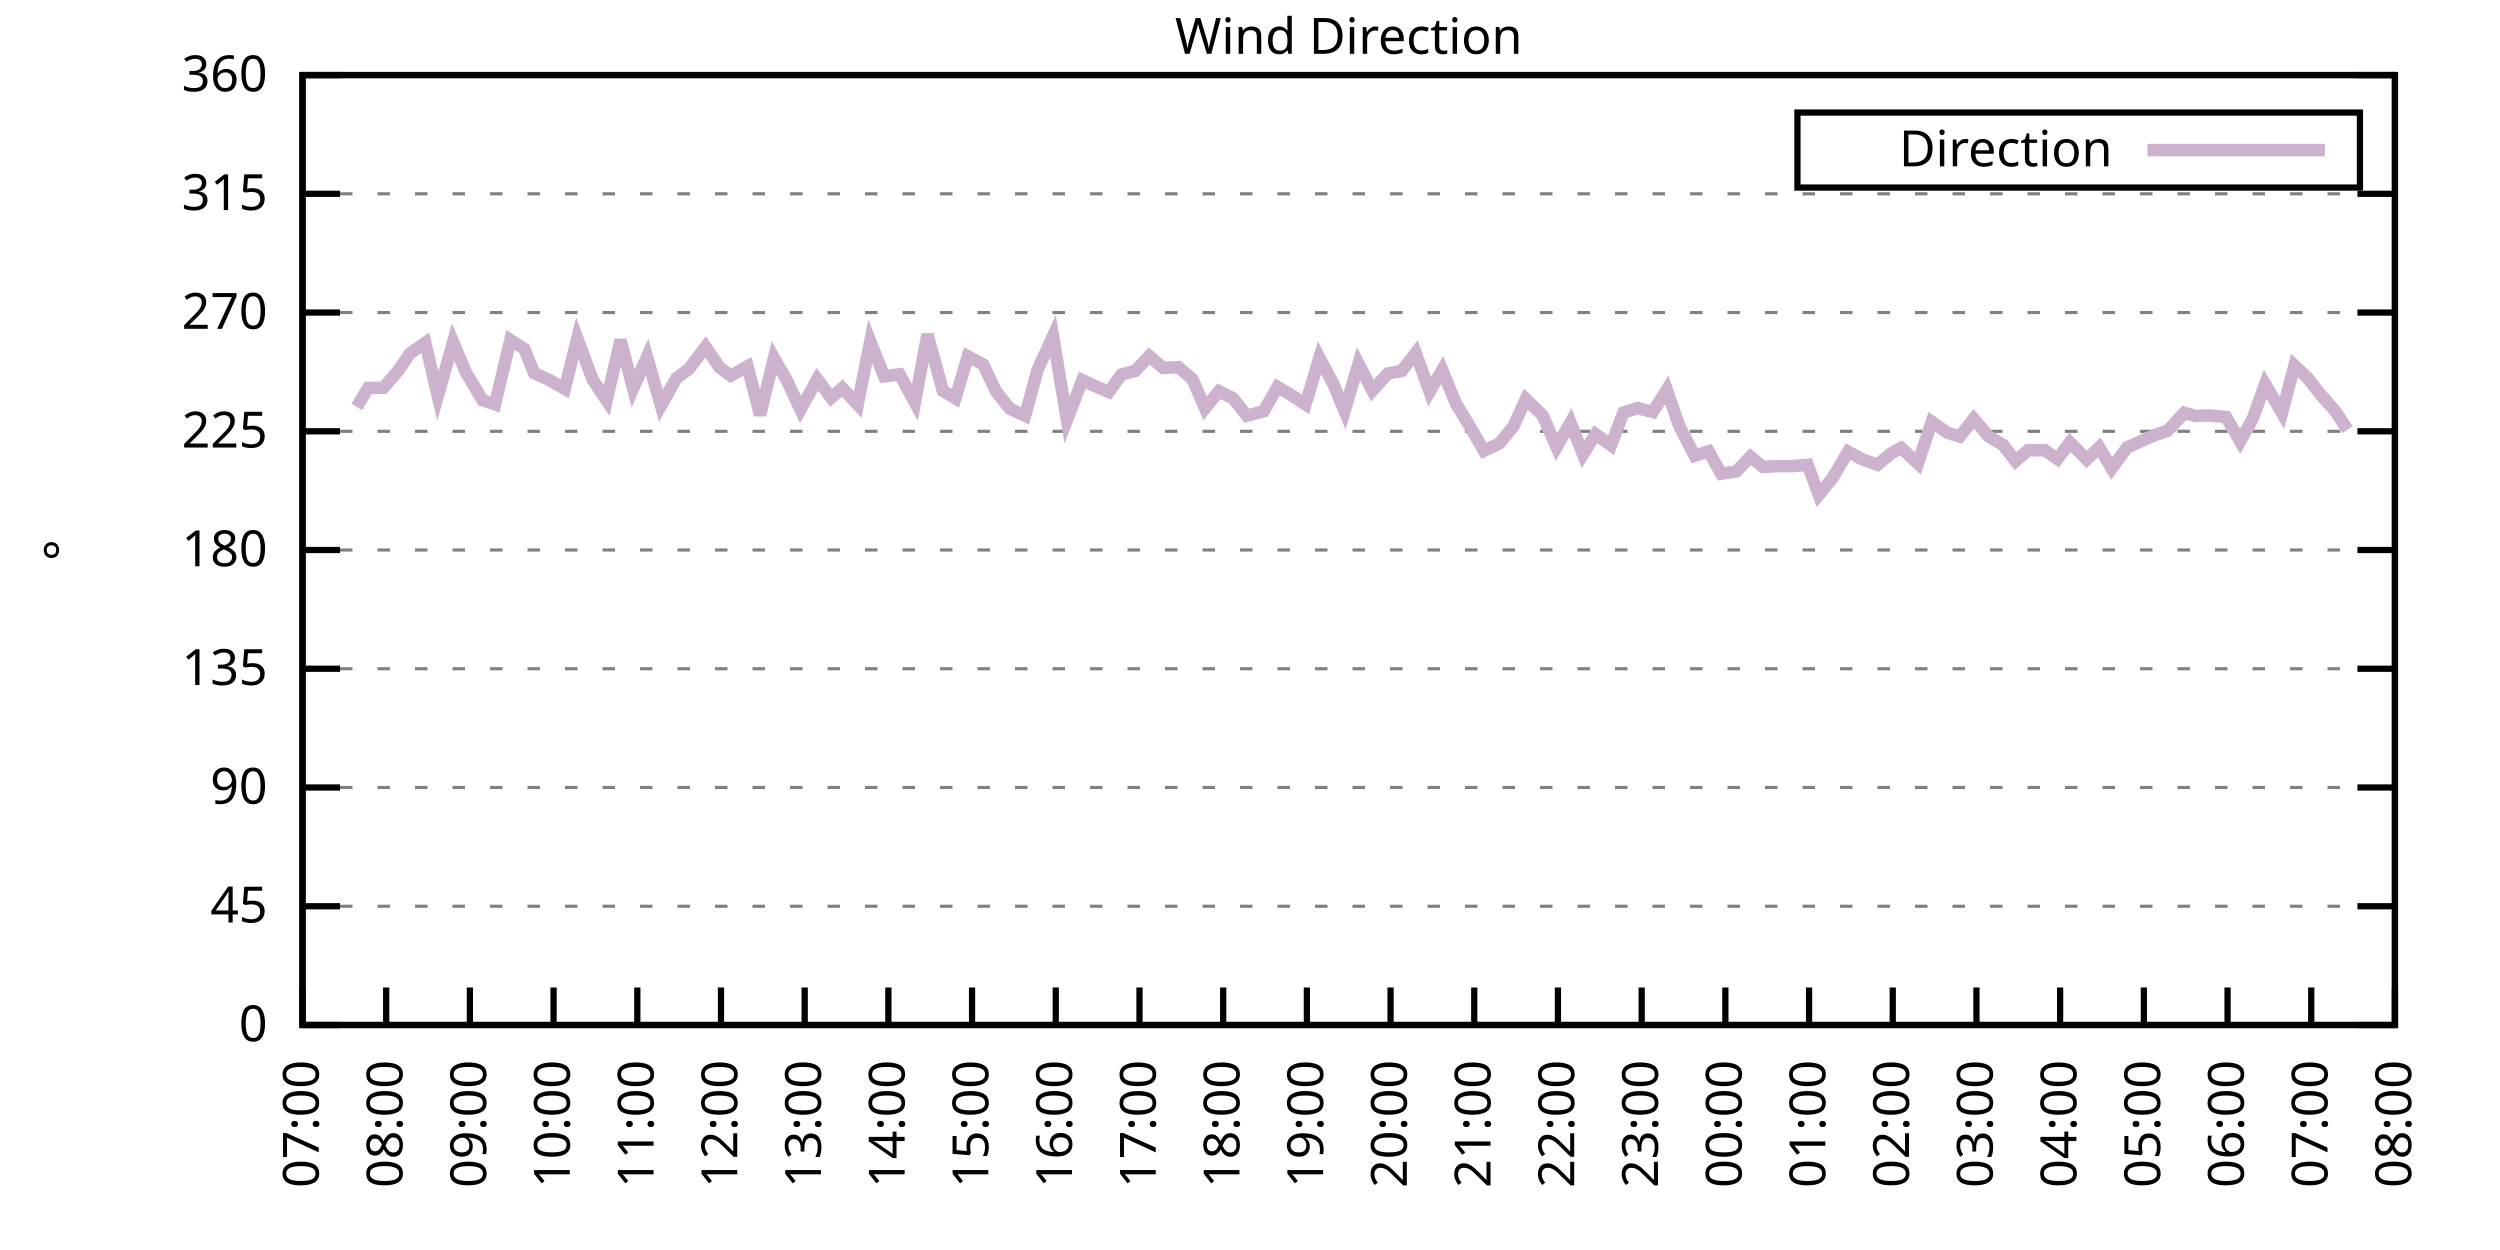
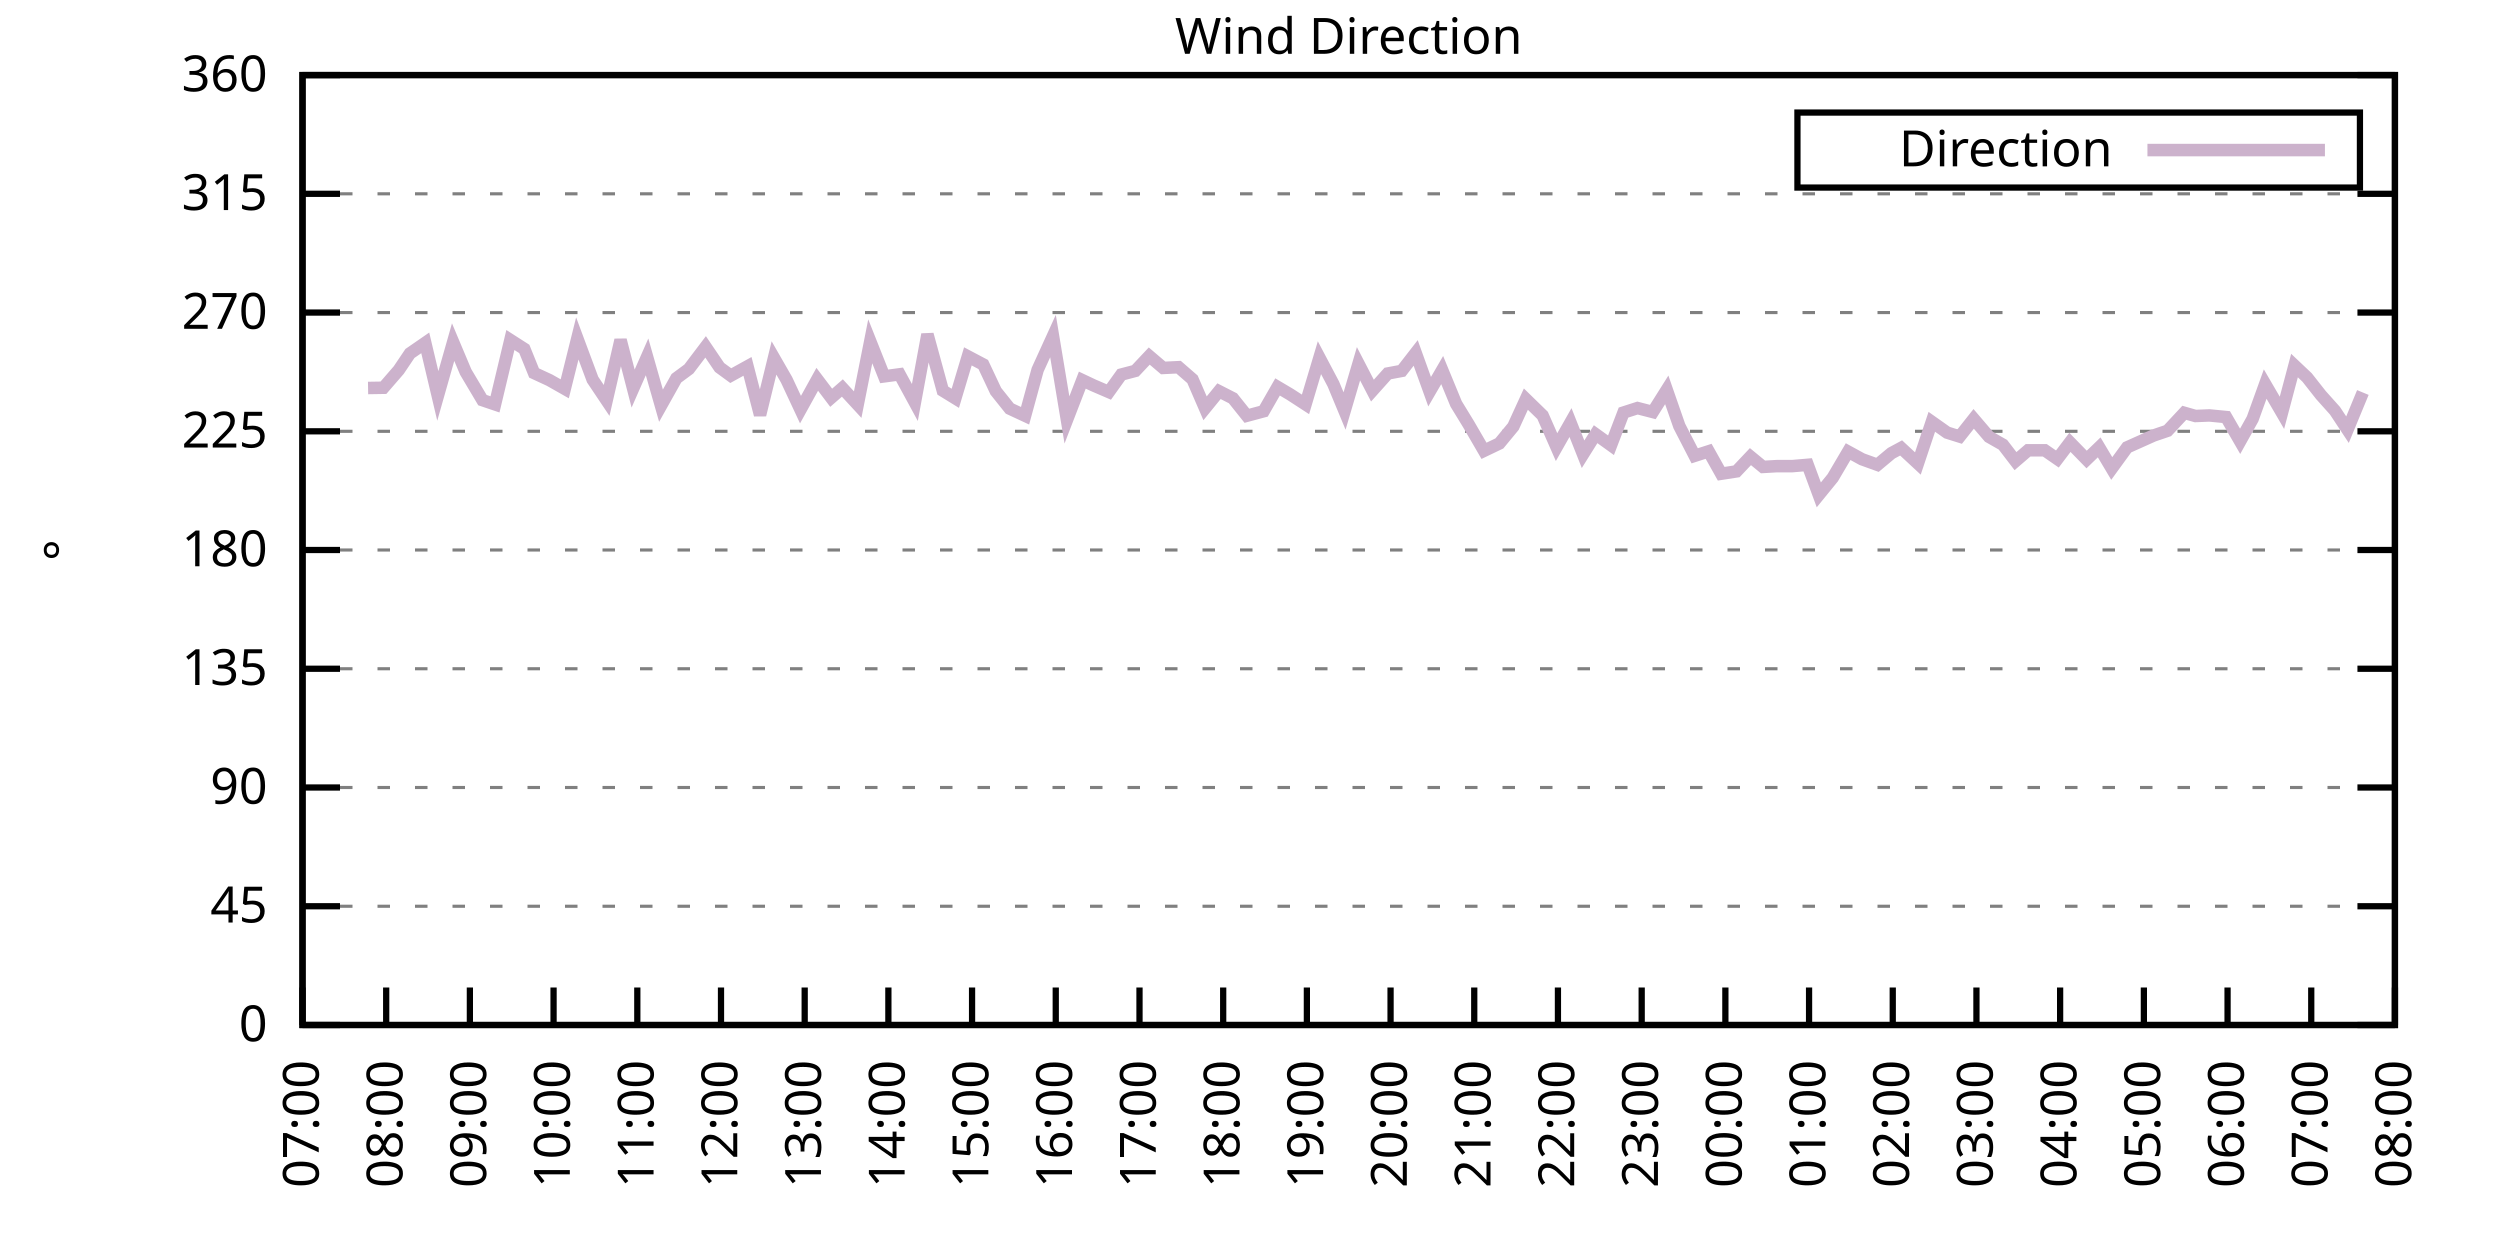
<svg xmlns="http://www.w3.org/2000/svg" xmlns:xlink="http://www.w3.org/1999/xlink" width="400" height="200" viewBox="0 0 400 200">
  <g id="gnuplot_canvas">
    <rect x="0" y="0" width="400" height="200" fill="none" />
    <defs>
      <circle id="gpDot" r="0.5" stroke-width="0.5" stroke="currentColor" />
      <path id="gpPt0" stroke-width="0.333" stroke="currentColor" d="M-1,0 h2 M0,-1 v2" />
      <path id="gpPt1" stroke-width="0.333" stroke="currentColor" d="M-1,-1 L1,1 M1,-1 L-1,1" />
      <path id="gpPt2" stroke-width="0.333" stroke="currentColor" d="M-1,0 L1,0 M0,-1 L0,1 M-1,-1 L1,1 M-1,1 L1,-1" />
      <rect id="gpPt3" stroke-width="0.333" stroke="currentColor" x="-1" y="-1" width="2" height="2" />
      <rect id="gpPt4" stroke-width="0.333" stroke="currentColor" fill="currentColor" x="-1" y="-1" width="2" height="2" />
      <circle id="gpPt5" stroke-width="0.333" stroke="currentColor" cx="0" cy="0" r="1" />
      <use xlink:href="#gpPt5" id="gpPt6" fill="currentColor" stroke="none" />
      <path id="gpPt7" stroke-width="0.333" stroke="currentColor" d="M0,-1.33 L-1.33,0.67 L1.33,0.67 z" />
      <use xlink:href="#gpPt7" id="gpPt8" fill="currentColor" stroke="none" />
      <use xlink:href="#gpPt7" id="gpPt9" stroke="currentColor" transform="rotate(180)" />
      <use xlink:href="#gpPt9" id="gpPt10" fill="currentColor" stroke="none" />
      <use xlink:href="#gpPt3" id="gpPt11" stroke="currentColor" transform="rotate(45)" />
      <use xlink:href="#gpPt11" id="gpPt12" fill="currentColor" stroke="none" />
      <path id="gpPt13" stroke-width="0.333" stroke="currentColor" d="M0,1.330 L1.265,0.411 L0.782,-1.067 L-0.782,-1.076 L-1.265,0.411 z" />
      <use xlink:href="#gpPt13" id="gpPt14" fill="currentColor" stroke="none" />
      <filter id="textbox" filterUnits="objectBoundingBox" x="0" y="0" height="1" width="1">
        <feFlood flood-color="white" flood-opacity="1" result="bgnd" />
        <feComposite in="SourceGraphic" in2="bgnd" operator="atop" />
      </filter>
      <filter id="greybox" filterUnits="objectBoundingBox" x="0" y="0" height="1" width="1">
        <feFlood flood-color="lightgrey" flood-opacity="1" result="grey" />
        <feComposite in="SourceGraphic" in2="grey" operator="atop" />
      </filter>
    </defs>
    <g fill="none" color="white" stroke="currentColor" stroke-width="1.00" stroke-linecap="butt" stroke-linejoin="miter">
</g>
    <g fill="none" color="black" stroke="currentColor" stroke-width="1.00" stroke-linecap="butt" stroke-linejoin="miter">
      <g stroke="none" shape-rendering="crispEdges">
        <polygon fill="rgb(255, 255, 255)" points="48.40,164.00 383.18,164.00 383.18,12.02 48.40,12.02 " />
      </g>
    </g>
    <g fill="none" color="black" stroke="currentColor" stroke-width="1.00" stroke-linecap="butt" stroke-linejoin="miter">
</g>
    <g fill="none" color="black" stroke="black" stroke-width="0.50" stroke-linecap="butt" stroke-linejoin="miter">
</g>
    <g fill="none" color="gray" stroke="currentColor" stroke-width="0.50" stroke-linecap="butt" stroke-linejoin="miter">
      <path stroke="gray" stroke-dasharray="2,4" class="gridline" d="M48.40,164.00 L383.19,164.00  " />
    </g>
    <g fill="none" color="gray" stroke="gray" stroke-width="1.00" stroke-linecap="butt" stroke-linejoin="miter">
</g>
    <g fill="none" color="black" stroke="currentColor" stroke-width="1.00" stroke-linecap="butt" stroke-linejoin="miter">
      <path stroke="black" d="M48.40,164.00 L54.40,164.00 M383.19,164.00 L377.19,164.00  " />
      <g transform="translate(42.80,166.60)" stroke="none" fill="black" font-family="Sans" font-size="8.00" text-anchor="end">
        <text>
          <tspan font-family="Sans"> 0</tspan>
        </text>
      </g>
    </g>
    <g fill="none" color="black" stroke="currentColor" stroke-width="1.00" stroke-linecap="butt" stroke-linejoin="miter">
</g>
    <g fill="none" color="black" stroke="black" stroke-width="0.50" stroke-linecap="butt" stroke-linejoin="miter">
</g>
    <g fill="none" color="gray" stroke="currentColor" stroke-width="0.50" stroke-linecap="butt" stroke-linejoin="miter">
      <path stroke="gray" stroke-dasharray="2,4" class="gridline" d="M48.40,145.00 L383.19,145.00  " />
    </g>
    <g fill="none" color="gray" stroke="gray" stroke-width="1.00" stroke-linecap="butt" stroke-linejoin="miter">
</g>
    <g fill="none" color="black" stroke="currentColor" stroke-width="1.00" stroke-linecap="butt" stroke-linejoin="miter">
      <path stroke="black" d="M48.40,145.00 L54.40,145.00 M383.19,145.00 L377.19,145.00  " />
      <g transform="translate(42.80,147.60)" stroke="none" fill="black" font-family="Sans" font-size="8.00" text-anchor="end">
        <text>
          <tspan font-family="Sans"> 45</tspan>
        </text>
      </g>
    </g>
    <g fill="none" color="black" stroke="currentColor" stroke-width="1.00" stroke-linecap="butt" stroke-linejoin="miter">
</g>
    <g fill="none" color="black" stroke="black" stroke-width="0.50" stroke-linecap="butt" stroke-linejoin="miter">
</g>
    <g fill="none" color="gray" stroke="currentColor" stroke-width="0.50" stroke-linecap="butt" stroke-linejoin="miter">
      <path stroke="gray" stroke-dasharray="2,4" class="gridline" d="M48.40,126.00 L383.19,126.00  " />
    </g>
    <g fill="none" color="gray" stroke="gray" stroke-width="1.00" stroke-linecap="butt" stroke-linejoin="miter">
</g>
    <g fill="none" color="black" stroke="currentColor" stroke-width="1.00" stroke-linecap="butt" stroke-linejoin="miter">
      <path stroke="black" d="M48.40,126.00 L54.40,126.00 M383.19,126.00 L377.19,126.00  " />
      <g transform="translate(42.80,128.60)" stroke="none" fill="black" font-family="Sans" font-size="8.00" text-anchor="end">
        <text>
          <tspan font-family="Sans"> 90</tspan>
        </text>
      </g>
    </g>
    <g fill="none" color="black" stroke="currentColor" stroke-width="1.00" stroke-linecap="butt" stroke-linejoin="miter">
</g>
    <g fill="none" color="black" stroke="black" stroke-width="0.50" stroke-linecap="butt" stroke-linejoin="miter">
</g>
    <g fill="none" color="gray" stroke="currentColor" stroke-width="0.50" stroke-linecap="butt" stroke-linejoin="miter">
      <path stroke="gray" stroke-dasharray="2,4" class="gridline" d="M48.40,107.00 L383.19,107.00  " />
    </g>
    <g fill="none" color="gray" stroke="gray" stroke-width="1.00" stroke-linecap="butt" stroke-linejoin="miter">
</g>
    <g fill="none" color="black" stroke="currentColor" stroke-width="1.00" stroke-linecap="butt" stroke-linejoin="miter">
      <path stroke="black" d="M48.40,107.00 L54.40,107.00 M383.19,107.00 L377.19,107.00  " />
      <g transform="translate(42.80,109.60)" stroke="none" fill="black" font-family="Sans" font-size="8.00" text-anchor="end">
        <text>
          <tspan font-family="Sans"> 135</tspan>
        </text>
      </g>
    </g>
    <g fill="none" color="black" stroke="currentColor" stroke-width="1.00" stroke-linecap="butt" stroke-linejoin="miter">
</g>
    <g fill="none" color="black" stroke="black" stroke-width="0.50" stroke-linecap="butt" stroke-linejoin="miter">
</g>
    <g fill="none" color="gray" stroke="currentColor" stroke-width="0.50" stroke-linecap="butt" stroke-linejoin="miter">
      <path stroke="gray" stroke-dasharray="2,4" class="gridline" d="M48.40,88.00 L383.19,88.00  " />
    </g>
    <g fill="none" color="gray" stroke="gray" stroke-width="1.00" stroke-linecap="butt" stroke-linejoin="miter">
</g>
    <g fill="none" color="black" stroke="currentColor" stroke-width="1.00" stroke-linecap="butt" stroke-linejoin="miter">
      <path stroke="black" d="M48.40,88.00 L54.40,88.00 M383.19,88.00 L377.19,88.00  " />
      <g transform="translate(42.80,90.60)" stroke="none" fill="black" font-family="Sans" font-size="8.00" text-anchor="end">
        <text>
          <tspan font-family="Sans"> 180</tspan>
        </text>
      </g>
    </g>
    <g fill="none" color="black" stroke="currentColor" stroke-width="1.00" stroke-linecap="butt" stroke-linejoin="miter">
</g>
    <g fill="none" color="black" stroke="black" stroke-width="0.50" stroke-linecap="butt" stroke-linejoin="miter">
</g>
    <g fill="none" color="gray" stroke="currentColor" stroke-width="0.50" stroke-linecap="butt" stroke-linejoin="miter">
      <path stroke="gray" stroke-dasharray="2,4" class="gridline" d="M48.40,69.01 L383.19,69.01  " />
    </g>
    <g fill="none" color="gray" stroke="gray" stroke-width="1.00" stroke-linecap="butt" stroke-linejoin="miter">
</g>
    <g fill="none" color="black" stroke="currentColor" stroke-width="1.00" stroke-linecap="butt" stroke-linejoin="miter">
      <path stroke="black" d="M48.40,69.01 L54.40,69.01 M383.19,69.01 L377.19,69.01  " />
      <g transform="translate(42.80,71.61)" stroke="none" fill="black" font-family="Sans" font-size="8.00" text-anchor="end">
        <text>
          <tspan font-family="Sans"> 225</tspan>
        </text>
      </g>
    </g>
    <g fill="none" color="black" stroke="currentColor" stroke-width="1.00" stroke-linecap="butt" stroke-linejoin="miter">
</g>
    <g fill="none" color="black" stroke="black" stroke-width="0.50" stroke-linecap="butt" stroke-linejoin="miter">
</g>
    <g fill="none" color="gray" stroke="currentColor" stroke-width="0.50" stroke-linecap="butt" stroke-linejoin="miter">
      <path stroke="gray" stroke-dasharray="2,4" class="gridline" d="M48.40,50.01 L383.19,50.01  " />
    </g>
    <g fill="none" color="gray" stroke="gray" stroke-width="1.00" stroke-linecap="butt" stroke-linejoin="miter">
</g>
    <g fill="none" color="black" stroke="currentColor" stroke-width="1.00" stroke-linecap="butt" stroke-linejoin="miter">
      <path stroke="black" d="M48.40,50.01 L54.40,50.01 M383.19,50.01 L377.19,50.01  " />
      <g transform="translate(42.80,52.61)" stroke="none" fill="black" font-family="Sans" font-size="8.00" text-anchor="end">
        <text>
          <tspan font-family="Sans"> 270</tspan>
        </text>
      </g>
    </g>
    <g fill="none" color="black" stroke="currentColor" stroke-width="1.00" stroke-linecap="butt" stroke-linejoin="miter">
</g>
    <g fill="none" color="black" stroke="black" stroke-width="0.50" stroke-linecap="butt" stroke-linejoin="miter">
</g>
    <g fill="none" color="gray" stroke="currentColor" stroke-width="0.50" stroke-linecap="butt" stroke-linejoin="miter">
      <path stroke="gray" stroke-dasharray="2,4" class="gridline" d="M48.40,31.01 L383.19,31.01  " />
    </g>
    <g fill="none" color="gray" stroke="gray" stroke-width="1.00" stroke-linecap="butt" stroke-linejoin="miter">
</g>
    <g fill="none" color="black" stroke="currentColor" stroke-width="1.00" stroke-linecap="butt" stroke-linejoin="miter">
      <path stroke="black" d="M48.40,31.01 L54.40,31.01 M383.19,31.01 L377.19,31.01  " />
      <g transform="translate(42.80,33.61)" stroke="none" fill="black" font-family="Sans" font-size="8.00" text-anchor="end">
        <text>
          <tspan font-family="Sans"> 315</tspan>
        </text>
      </g>
    </g>
    <g fill="none" color="black" stroke="currentColor" stroke-width="1.00" stroke-linecap="butt" stroke-linejoin="miter">
</g>
    <g fill="none" color="black" stroke="black" stroke-width="0.50" stroke-linecap="butt" stroke-linejoin="miter">
</g>
    <g fill="none" color="gray" stroke="currentColor" stroke-width="0.50" stroke-linecap="butt" stroke-linejoin="miter">
      <path stroke="gray" stroke-dasharray="2,4" class="gridline" d="M48.40,12.01 L383.19,12.01  " />
    </g>
    <g fill="none" color="gray" stroke="gray" stroke-width="1.00" stroke-linecap="butt" stroke-linejoin="miter">
</g>
    <g fill="none" color="black" stroke="currentColor" stroke-width="1.00" stroke-linecap="butt" stroke-linejoin="miter">
      <path stroke="black" d="M48.40,12.01 L54.40,12.01 M383.19,12.01 L377.19,12.01  " />
      <g transform="translate(42.80,14.61)" stroke="none" fill="black" font-family="Sans" font-size="8.00" text-anchor="end">
        <text>
          <tspan font-family="Sans"> 360</tspan>
        </text>
      </g>
    </g>
    <g fill="none" color="black" stroke="currentColor" stroke-width="1.00" stroke-linecap="butt" stroke-linejoin="miter">
      <path stroke="black" d="M48.40,164.00 L48.40,158.00  " />
      <g transform="translate(51.00,169.60) rotate(270.00)" stroke="none" fill="black" font-family="Sans" font-size="8.00" text-anchor="end">
        <text>
          <tspan font-family="Sans">07:00</tspan>
        </text>
      </g>
    </g>
    <g fill="none" color="black" stroke="currentColor" stroke-width="1.00" stroke-linecap="butt" stroke-linejoin="miter">
      <path stroke="black" d="M61.79,164.00 L61.79,158.00  " />
      <g transform="translate(64.39,169.60) rotate(270.00)" stroke="none" fill="black" font-family="Sans" font-size="8.00" text-anchor="end">
        <text>
          <tspan font-family="Sans">08:00</tspan>
        </text>
      </g>
    </g>
    <g fill="none" color="black" stroke="currentColor" stroke-width="1.00" stroke-linecap="butt" stroke-linejoin="miter">
      <path stroke="black" d="M75.18,164.00 L75.18,158.00  " />
      <g transform="translate(77.78,169.60) rotate(270.00)" stroke="none" fill="black" font-family="Sans" font-size="8.00" text-anchor="end">
        <text>
          <tspan font-family="Sans">09:00</tspan>
        </text>
      </g>
    </g>
    <g fill="none" color="black" stroke="currentColor" stroke-width="1.00" stroke-linecap="butt" stroke-linejoin="miter">
      <path stroke="black" d="M88.57,164.00 L88.57,158.00  " />
      <g transform="translate(91.17,169.60) rotate(270.00)" stroke="none" fill="black" font-family="Sans" font-size="8.00" text-anchor="end">
        <text>
          <tspan font-family="Sans">10:00</tspan>
        </text>
      </g>
    </g>
    <g fill="none" color="black" stroke="currentColor" stroke-width="1.00" stroke-linecap="butt" stroke-linejoin="miter">
      <path stroke="black" d="M101.97,164.00 L101.97,158.00  " />
      <g transform="translate(104.57,169.60) rotate(270.00)" stroke="none" fill="black" font-family="Sans" font-size="8.00" text-anchor="end">
        <text>
          <tspan font-family="Sans">11:00</tspan>
        </text>
      </g>
    </g>
    <g fill="none" color="black" stroke="currentColor" stroke-width="1.00" stroke-linecap="butt" stroke-linejoin="miter">
      <path stroke="black" d="M115.36,164.00 L115.36,158.00  " />
      <g transform="translate(117.96,169.60) rotate(270.00)" stroke="none" fill="black" font-family="Sans" font-size="8.00" text-anchor="end">
        <text>
          <tspan font-family="Sans">12:00</tspan>
        </text>
      </g>
    </g>
    <g fill="none" color="black" stroke="currentColor" stroke-width="1.00" stroke-linecap="butt" stroke-linejoin="miter">
      <path stroke="black" d="M128.75,164.00 L128.75,158.00  " />
      <g transform="translate(131.35,169.60) rotate(270.00)" stroke="none" fill="black" font-family="Sans" font-size="8.00" text-anchor="end">
        <text>
          <tspan font-family="Sans">13:00</tspan>
        </text>
      </g>
    </g>
    <g fill="none" color="black" stroke="currentColor" stroke-width="1.00" stroke-linecap="butt" stroke-linejoin="miter">
      <path stroke="black" d="M142.14,164.00 L142.14,158.00  " />
      <g transform="translate(144.74,169.60) rotate(270.00)" stroke="none" fill="black" font-family="Sans" font-size="8.00" text-anchor="end">
        <text>
          <tspan font-family="Sans">14:00</tspan>
        </text>
      </g>
    </g>
    <g fill="none" color="black" stroke="currentColor" stroke-width="1.00" stroke-linecap="butt" stroke-linejoin="miter">
      <path stroke="black" d="M155.53,164.00 L155.53,158.00  " />
      <g transform="translate(158.13,169.60) rotate(270.00)" stroke="none" fill="black" font-family="Sans" font-size="8.00" text-anchor="end">
        <text>
          <tspan font-family="Sans">15:00</tspan>
        </text>
      </g>
    </g>
    <g fill="none" color="black" stroke="currentColor" stroke-width="1.00" stroke-linecap="butt" stroke-linejoin="miter">
      <path stroke="black" d="M168.92,164.00 L168.92,158.00  " />
      <g transform="translate(171.52,169.60) rotate(270.00)" stroke="none" fill="black" font-family="Sans" font-size="8.00" text-anchor="end">
        <text>
          <tspan font-family="Sans">16:00</tspan>
        </text>
      </g>
    </g>
    <g fill="none" color="black" stroke="currentColor" stroke-width="1.00" stroke-linecap="butt" stroke-linejoin="miter">
      <path stroke="black" d="M182.32,164.00 L182.32,158.00  " />
      <g transform="translate(184.92,169.60) rotate(270.00)" stroke="none" fill="black" font-family="Sans" font-size="8.00" text-anchor="end">
        <text>
          <tspan font-family="Sans">17:00</tspan>
        </text>
      </g>
    </g>
    <g fill="none" color="black" stroke="currentColor" stroke-width="1.00" stroke-linecap="butt" stroke-linejoin="miter">
      <path stroke="black" d="M195.71,164.00 L195.71,158.00  " />
      <g transform="translate(198.31,169.60) rotate(270.00)" stroke="none" fill="black" font-family="Sans" font-size="8.00" text-anchor="end">
        <text>
          <tspan font-family="Sans">18:00</tspan>
        </text>
      </g>
    </g>
    <g fill="none" color="black" stroke="currentColor" stroke-width="1.00" stroke-linecap="butt" stroke-linejoin="miter">
      <path stroke="black" d="M209.10,164.00 L209.10,158.00  " />
      <g transform="translate(211.70,169.60) rotate(270.00)" stroke="none" fill="black" font-family="Sans" font-size="8.00" text-anchor="end">
        <text>
          <tspan font-family="Sans">19:00</tspan>
        </text>
      </g>
    </g>
    <g fill="none" color="black" stroke="currentColor" stroke-width="1.00" stroke-linecap="butt" stroke-linejoin="miter">
      <path stroke="black" d="M222.49,164.00 L222.49,158.00  " />
      <g transform="translate(225.09,169.60) rotate(270.00)" stroke="none" fill="black" font-family="Sans" font-size="8.00" text-anchor="end">
        <text>
          <tspan font-family="Sans">20:00</tspan>
        </text>
      </g>
    </g>
    <g fill="none" color="black" stroke="currentColor" stroke-width="1.00" stroke-linecap="butt" stroke-linejoin="miter">
      <path stroke="black" d="M235.88,164.00 L235.88,158.00  " />
      <g transform="translate(238.48,169.60) rotate(270.00)" stroke="none" fill="black" font-family="Sans" font-size="8.00" text-anchor="end">
        <text>
          <tspan font-family="Sans">21:00</tspan>
        </text>
      </g>
    </g>
    <g fill="none" color="black" stroke="currentColor" stroke-width="1.00" stroke-linecap="butt" stroke-linejoin="miter">
      <path stroke="black" d="M249.27,164.00 L249.27,158.00  " />
      <g transform="translate(251.87,169.60) rotate(270.00)" stroke="none" fill="black" font-family="Sans" font-size="8.00" text-anchor="end">
        <text>
          <tspan font-family="Sans">22:00</tspan>
        </text>
      </g>
    </g>
    <g fill="none" color="black" stroke="currentColor" stroke-width="1.00" stroke-linecap="butt" stroke-linejoin="miter">
      <path stroke="black" d="M262.67,164.00 L262.67,158.00  " />
      <g transform="translate(265.27,169.60) rotate(270.00)" stroke="none" fill="black" font-family="Sans" font-size="8.00" text-anchor="end">
        <text>
          <tspan font-family="Sans">23:00</tspan>
        </text>
      </g>
    </g>
    <g fill="none" color="black" stroke="currentColor" stroke-width="1.00" stroke-linecap="butt" stroke-linejoin="miter">
      <path stroke="black" d="M276.06,164.00 L276.06,158.00  " />
      <g transform="translate(278.66,169.60) rotate(270.00)" stroke="none" fill="black" font-family="Sans" font-size="8.00" text-anchor="end">
        <text>
          <tspan font-family="Sans">00:00</tspan>
        </text>
      </g>
    </g>
    <g fill="none" color="black" stroke="currentColor" stroke-width="1.00" stroke-linecap="butt" stroke-linejoin="miter">
      <path stroke="black" d="M289.45,164.00 L289.45,158.00  " />
      <g transform="translate(292.05,169.60) rotate(270.00)" stroke="none" fill="black" font-family="Sans" font-size="8.00" text-anchor="end">
        <text>
          <tspan font-family="Sans">01:00</tspan>
        </text>
      </g>
    </g>
    <g fill="none" color="black" stroke="currentColor" stroke-width="1.00" stroke-linecap="butt" stroke-linejoin="miter">
      <path stroke="black" d="M302.84,164.00 L302.84,158.00  " />
      <g transform="translate(305.44,169.60) rotate(270.00)" stroke="none" fill="black" font-family="Sans" font-size="8.00" text-anchor="end">
        <text>
          <tspan font-family="Sans">02:00</tspan>
        </text>
      </g>
    </g>
    <g fill="none" color="black" stroke="currentColor" stroke-width="1.00" stroke-linecap="butt" stroke-linejoin="miter">
      <path stroke="black" d="M316.23,164.00 L316.23,158.00  " />
      <g transform="translate(318.83,169.60) rotate(270.00)" stroke="none" fill="black" font-family="Sans" font-size="8.00" text-anchor="end">
        <text>
          <tspan font-family="Sans">03:00</tspan>
        </text>
      </g>
    </g>
    <g fill="none" color="black" stroke="currentColor" stroke-width="1.00" stroke-linecap="butt" stroke-linejoin="miter">
      <path stroke="black" d="M329.62,164.00 L329.62,158.00  " />
      <g transform="translate(332.22,169.60) rotate(270.00)" stroke="none" fill="black" font-family="Sans" font-size="8.00" text-anchor="end">
        <text>
          <tspan font-family="Sans">04:00</tspan>
        </text>
      </g>
    </g>
    <g fill="none" color="black" stroke="currentColor" stroke-width="1.00" stroke-linecap="butt" stroke-linejoin="miter">
      <path stroke="black" d="M343.02,164.00 L343.02,158.00  " />
      <g transform="translate(345.62,169.60) rotate(270.00)" stroke="none" fill="black" font-family="Sans" font-size="8.00" text-anchor="end">
        <text>
          <tspan font-family="Sans">05:00</tspan>
        </text>
      </g>
    </g>
    <g fill="none" color="black" stroke="currentColor" stroke-width="1.00" stroke-linecap="butt" stroke-linejoin="miter">
      <path stroke="black" d="M356.41,164.00 L356.41,158.00  " />
      <g transform="translate(359.01,169.60) rotate(270.00)" stroke="none" fill="black" font-family="Sans" font-size="8.00" text-anchor="end">
        <text>
          <tspan font-family="Sans">06:00</tspan>
        </text>
      </g>
    </g>
    <g fill="none" color="black" stroke="currentColor" stroke-width="1.00" stroke-linecap="butt" stroke-linejoin="miter">
      <path stroke="black" d="M369.80,164.00 L369.80,158.00  " />
      <g transform="translate(372.40,169.60) rotate(270.00)" stroke="none" fill="black" font-family="Sans" font-size="8.00" text-anchor="end">
        <text>
          <tspan font-family="Sans">07:00</tspan>
        </text>
      </g>
    </g>
    <g fill="none" color="black" stroke="currentColor" stroke-width="1.00" stroke-linecap="butt" stroke-linejoin="miter">
      <path stroke="black" d="M383.19,164.00 L383.19,158.00  " />
      <g transform="translate(385.79,169.60) rotate(270.00)" stroke="none" fill="black" font-family="Sans" font-size="8.00" text-anchor="end">
        <text>
          <tspan font-family="Sans">08:00</tspan>
        </text>
      </g>
    </g>
    <g fill="none" color="black" stroke="currentColor" stroke-width="1.00" stroke-linecap="butt" stroke-linejoin="miter">
</g>
    <g fill="none" color="black" stroke="currentColor" stroke-width="1.00" stroke-linecap="butt" stroke-linejoin="miter">
      <path stroke="black" d="M48.40,12.01 L48.40,164.00 L383.19,164.00 L383.19,12.01 L48.40,12.01 Z  " />
    </g>
    <g fill="none" color="black" stroke="currentColor" stroke-width="1.00" stroke-linecap="butt" stroke-linejoin="miter">
</g>
    <g fill="none" color="black" stroke="currentColor" stroke-width="1.00" stroke-linecap="butt" stroke-linejoin="miter">
      <path stroke="black" d="M287.59,30.01 L287.59,18.01 L377.59,18.01 L377.59,30.01 L287.59,30.01 Z  " />
    </g>
    <g id="Wind_direction_plot_1">
      <g fill="none" color="white" stroke="black" stroke-width="2.00" stroke-linecap="butt" stroke-linejoin="miter">
</g>
      <g fill="none" color="black" stroke="currentColor" stroke-width="2.00" stroke-linecap="butt" stroke-linejoin="miter">
        <g transform="translate(337.99,26.61)" stroke="none" fill="black" font-family="Sans" font-size="8.00" text-anchor="end">
          <text>
            <tspan font-family="Sans">Direction</tspan>
          </text>
        </g>
      </g>
      <g fill="none" color="black" stroke="currentColor" stroke-width="2.00" stroke-linecap="butt" stroke-linejoin="miter">
-         <path stroke="rgb(204, 178, 204)" d="M343.59,24.01 L371.99,24.01 M57.10,65.12 L58.89,62.08 L61.35,62.04 L63.80,59.21 L65.59,56.55 L68.04,54.86   L70.05,63.35 L72.50,54.74 L74.51,59.51 L77.19,64.02 L79.20,64.70 L81.66,54.40 L83.89,55.83 L85.45,59.68   L87.91,60.82 L90.36,62.21 L92.37,54.15 L94.82,60.73 L97.06,64.07 L99.29,54.40 L101.30,62.17 L103.53,57.10   L105.76,64.91 L108.22,60.52 L110.22,59.04 L112.90,55.50 L115.13,58.79 L116.92,60.10 L119.60,58.62 L121.61,66.39   L123.84,57.27 L125.85,60.77 L128.08,65.54 L130.76,60.69 L132.99,63.64 L134.78,62.08 L137.23,64.74 L139.24,54.61   L141.47,60.22 L143.93,59.89 L146.38,64.40 L148.39,53.51 L150.85,62.50 L152.85,63.73 L154.86,57.02 L157.32,58.32   L159.33,62.59 L161.56,65.38 L164.01,66.52 L166.02,59.17 L168.48,53.77 L170.71,67.19 L173.17,60.82 L174.95,61.66   L177.41,62.72 L179.41,59.93 L181.65,59.34 L183.88,56.97 L186.11,58.87 L188.57,58.75 L190.80,60.69 L192.81,65.33   L195.04,62.59 L197.27,63.73 L199.50,66.52 L202.18,65.80 L204.41,61.91 L206.42,63.10 L208.88,64.70 L211.11,57.23   L213.34,61.45 L215.13,65.76 L217.36,58.20 L219.59,62.50 L222.04,59.76 L224.28,59.34 L226.51,56.47 L228.74,62.67   L230.75,59.21 L232.98,64.62 L234.99,67.91 L237.44,72.13 L239.90,70.95 L242.13,68.25 L244.14,63.86 L246.82,66.47   L249.05,71.54 L251.28,67.61 L253.29,72.68 L255.30,69.47 L257.76,71.24 L259.76,66.01 L262.00,65.29 L264.45,65.92   L266.68,62.38 L268.69,68.16 L271.15,72.93 L273.38,72.21 L275.39,75.80 L277.84,75.42 L280.07,73.06 L282.08,74.71   L284.32,74.58 L286.77,74.58 L289.23,74.37 L291.01,79.18 L293.24,76.44 L295.70,72.26 L297.93,73.48 L300.39,74.37   L302.62,72.51 L304.18,71.67 L306.86,74.16 L309.09,67.49 L311.54,69.22 L313.55,69.85 L315.79,67.02 L318.24,69.89   L320.47,71.16 L322.48,73.78 L324.49,72.05 L327.17,72.05 L329.18,73.44 L331.19,70.78 L333.86,73.52 L335.87,71.58   L337.88,74.96 L340.34,71.58 L344.58,69.68 L346.81,68.92 L349.49,66.05 L351.27,66.56 L353.51,66.47 L356.18,66.73   L358.42,70.61 L360.42,67.02 L362.43,61.45 L365.11,66.05 L367.12,58.49 L369.13,60.39 L371.36,63.22 L373.59,65.71   L375.60,68.75  " />
+         <path stroke="rgb(204, 178, 204)" d="M343.59,24.01 L371.99,24.01 M58.89,62.08 L61.35,62.04 L63.80,59.21 L65.59,56.55 L68.04,54.86 L70.05,63.35   L72.50,54.74 L74.51,59.51 L77.19,64.02 L79.20,64.70 L81.66,54.40 L83.89,55.83 L85.45,59.68 L87.91,60.82   L90.36,62.21 L92.37,54.15 L94.82,60.73 L97.06,64.07 L99.29,54.40 L101.30,62.17 L103.53,57.10 L105.76,64.91   L108.22,60.52 L110.22,59.04 L112.90,55.50 L115.13,58.79 L116.92,60.10 L119.60,58.62 L121.61,66.39 L123.84,57.27   L125.85,60.77 L128.08,65.54 L130.76,60.69 L132.99,63.64 L134.78,62.08 L137.23,64.74 L139.24,54.61 L141.47,60.22   L143.93,59.89 L146.38,64.40 L148.39,53.51 L150.85,62.50 L152.85,63.73 L154.86,57.02 L157.32,58.32 L159.33,62.59   L161.56,65.38 L164.01,66.52 L166.02,59.17 L168.48,53.77 L170.71,67.19 L173.17,60.82 L174.95,61.66 L177.41,62.72   L179.41,59.93 L181.65,59.34 L183.88,56.97 L186.11,58.87 L188.57,58.75 L190.80,60.69 L192.81,65.33 L195.04,62.59   L197.27,63.73 L199.50,66.52 L202.18,65.80 L204.41,61.91 L206.42,63.10 L208.88,64.70 L211.11,57.23 L213.34,61.45   L215.13,65.76 L217.36,58.20 L219.59,62.50 L222.04,59.76 L224.28,59.34 L226.51,56.47 L228.74,62.67 L230.75,59.21   L232.98,64.62 L234.99,67.91 L237.44,72.13 L239.90,70.95 L242.13,68.25 L244.14,63.86 L246.82,66.47 L249.05,71.54   L251.28,67.61 L253.29,72.68 L255.30,69.47 L257.76,71.24 L259.76,66.01 L262.00,65.29 L264.45,65.92 L266.68,62.38   L268.69,68.16 L271.15,72.93 L273.38,72.21 L275.39,75.80 L277.84,75.42 L280.07,73.06 L282.08,74.71 L284.32,74.58   L286.77,74.58 L289.23,74.37 L291.01,79.18 L293.24,76.44 L295.70,72.26 L297.93,73.48 L300.39,74.37 L302.62,72.51   L304.18,71.67 L306.86,74.16 L309.09,67.49 L311.54,69.22 L313.55,69.85 L315.79,67.02 L318.24,69.89 L320.47,71.16   L322.48,73.78 L324.49,72.05 L327.17,72.05 L329.18,73.44 L331.19,70.78 L333.86,73.52 L335.87,71.58 L337.88,74.96   L340.34,71.58 L344.58,69.68 L346.81,68.92 L349.49,66.05 L351.27,66.56 L353.51,66.47 L356.18,66.73 L358.42,70.61   L360.42,67.02 L362.43,61.45 L365.11,66.05 L367.12,58.49 L369.13,60.39 L371.36,63.22 L373.59,65.71 L375.60,68.75   L378.06,62.80  " />
      </g>
    </g>
    <g fill="none" color="black" stroke="currentColor" stroke-width="2.00" stroke-linecap="butt" stroke-linejoin="miter">
</g>
    <g fill="none" color="black" stroke="black" stroke-width="1.00" stroke-linecap="butt" stroke-linejoin="miter">
</g>
    <g fill="none" color="black" stroke="currentColor" stroke-width="1.00" stroke-linecap="butt" stroke-linejoin="miter">
      <path stroke="black" d="M48.40,12.01 L48.40,164.00 L383.19,164.00 L383.19,12.01 L48.40,12.01 Z  " />
      <g transform="translate(12.80,88.01) rotate(270.00)" stroke="none" fill="black" font-family="Sans" font-size="8.00" text-anchor="middle">
        <text>
          <tspan font-family="Sans">°</tspan>
        </text>
      </g>
    </g>
    <g fill="none" color="black" stroke="currentColor" stroke-width="1.00" stroke-linecap="butt" stroke-linejoin="miter">
</g>
    <g fill="none" color="black" stroke="currentColor" stroke-width="1.00" stroke-linecap="butt" stroke-linejoin="miter">
      <g transform="translate(215.79,8.61)" stroke="none" fill="black" font-family="Sans" font-size="8.00" text-anchor="middle">
        <text>
          <tspan font-family="Sans">Wind Direction</tspan>
        </text>
      </g>
    </g>
    <g fill="none" color="black" stroke="currentColor" stroke-width="1.00" stroke-linecap="butt" stroke-linejoin="miter">
</g>
  </g>
</svg>
